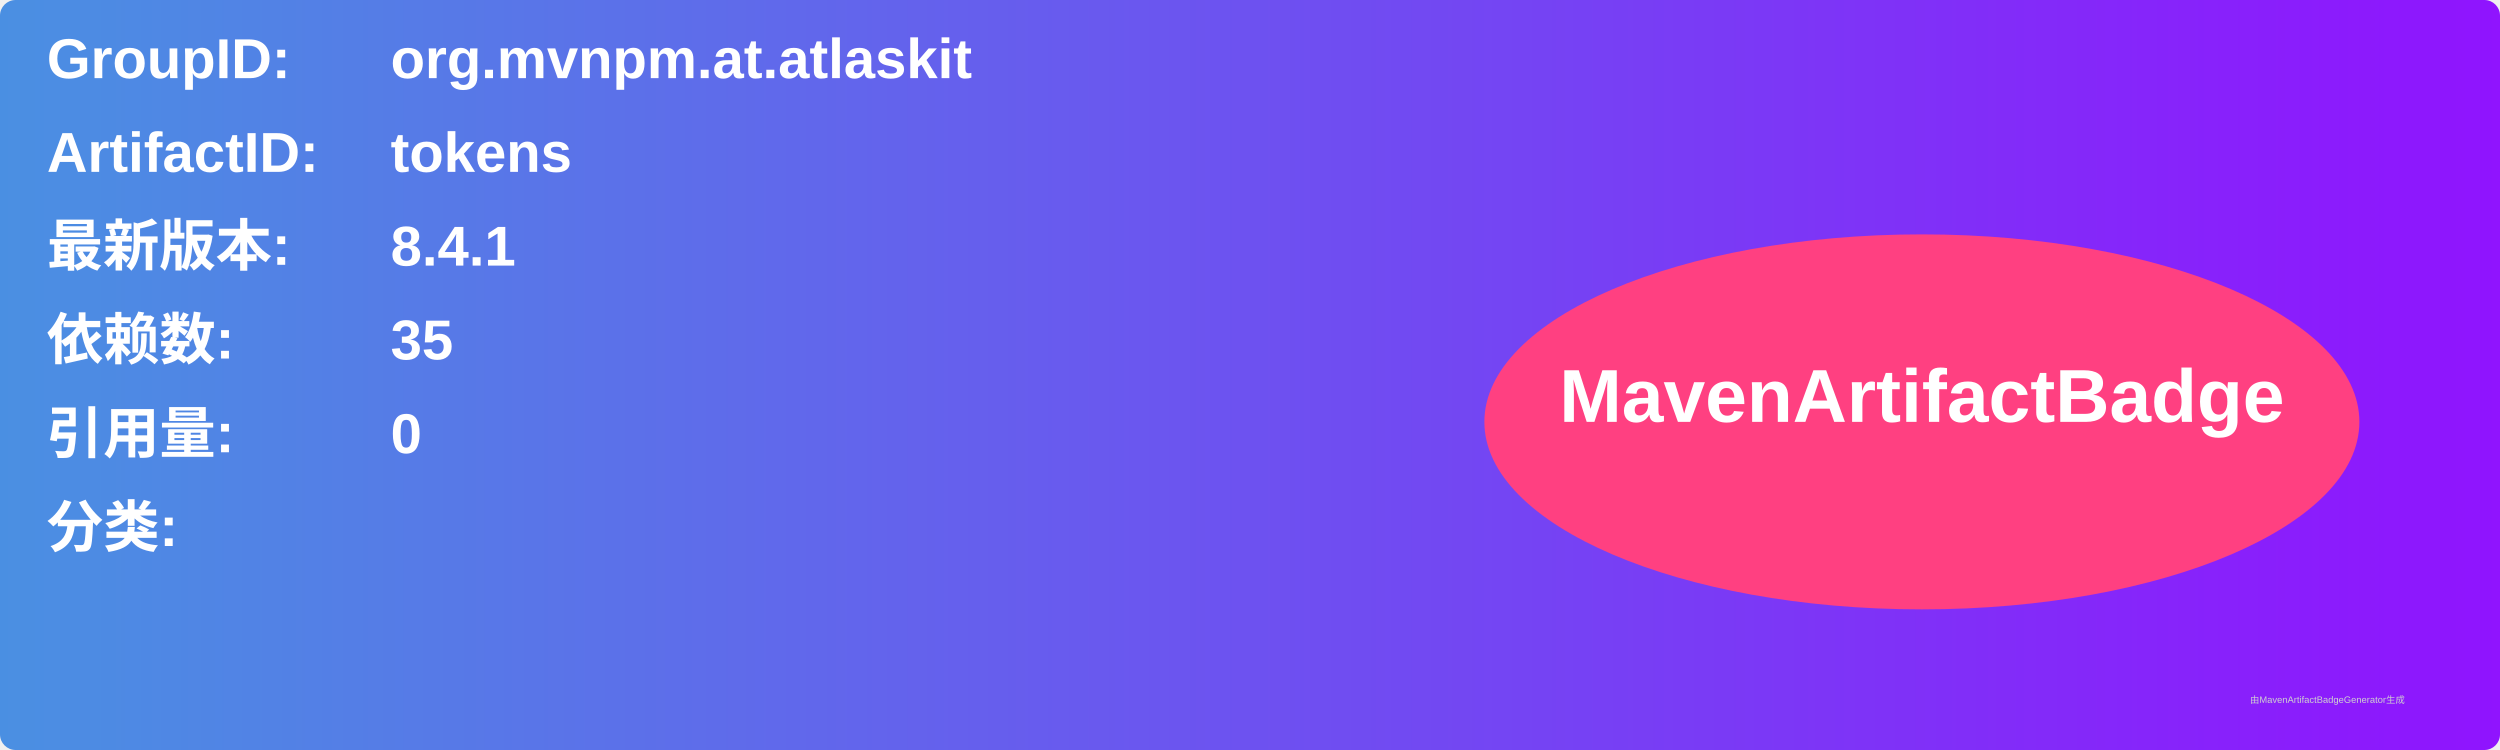
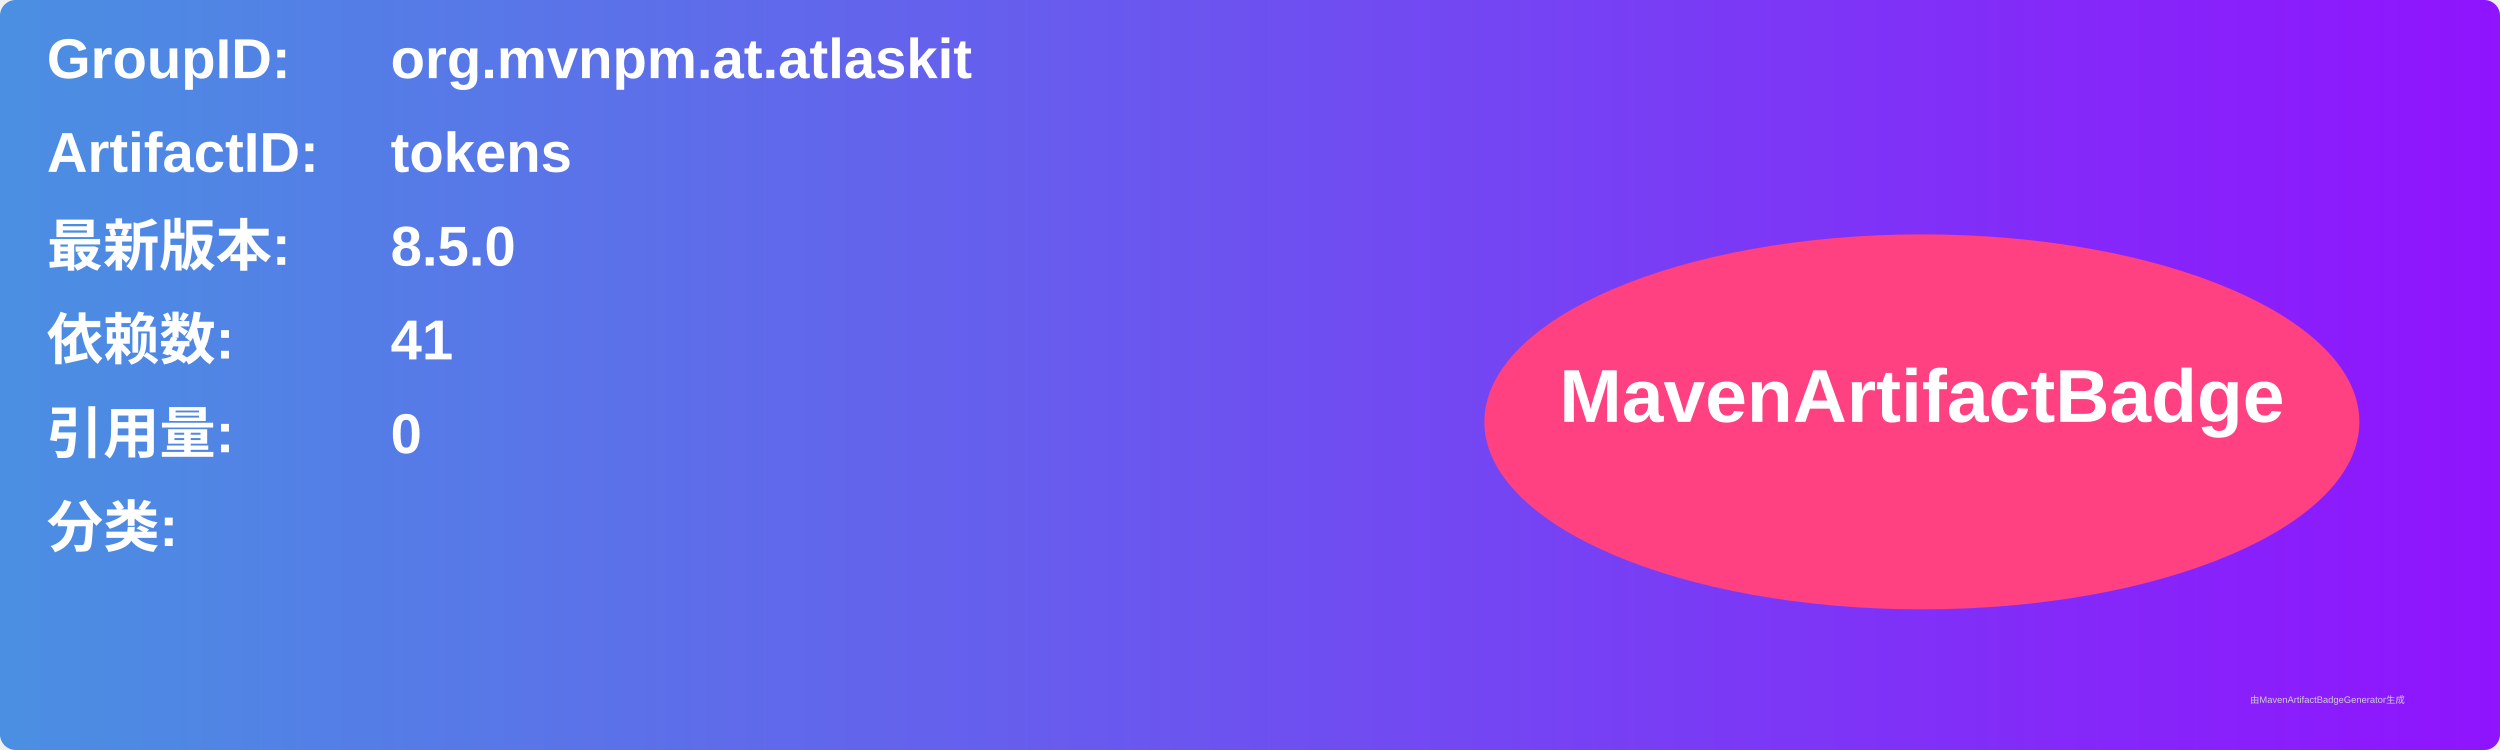
<svg xmlns="http://www.w3.org/2000/svg" width="800" height="240" viewBox="0 0 800 240">
  <linearGradient id="grad" x1="0%" y1="0%" x2="100%" y2="0%">
    <stop offset="0%" stop-color="#4a90e2" />
    <stop offset="100%" stop-color="#9013fe" />
  </linearGradient>
  <rect width="100%" height="100%" rx="5" ry="5" fill="url(#grad)" />
  <g transform="translate(15, 15)">
    <text x="0" y="10" font-family="Arial" font-size="18" fill="white" font-weight="bold" width="260">GroupID:</text>
    <text x="110" y="10" font-family="Arial" font-size="18" fill="white" font-weight="bold" width="460">org.mvnpm.at.atlaskit</text>
    <text x="0" y="40" font-family="Arial" font-size="18" fill="white" font-weight="bold" width="260">ArtifactID:</text>
    <text x="110" y="40" font-family="Arial" font-size="18" fill="white" font-weight="bold" width="460">tokens</text>
    <text x="0" y="70" font-family="Arial" font-size="18" fill="white" font-weight="bold">最新版本:</text>
    <text x="110" y="70" font-family="Arial" font-size="18" fill="white" font-weight="bold">
-       <tspan font-weight="bold">8.4.1</tspan>
+       <tspan font-weight="bold">8.5.0</tspan>
    </text>
    <text x="0" y="100" font-family="Arial" font-size="18" fill="white" font-weight="bold">依赖数: </text>
    <text x="110" y="100" font-family="Arial" font-size="18" fill="white">
-       <tspan font-weight="bold">35</tspan>
+       <tspan font-weight="bold">41</tspan>
    </text>
    <text x="0" y="130" font-family="Arial" font-size="18" fill="white" font-weight="bold">引用量: </text>
    <text x="110" y="130" font-family="Arial" font-size="18" fill="white">
      <tspan font-weight="bold">0</tspan>
    </text>
    <text x="0" y="160" font-family="Arial" font-size="18" fill="white" font-weight="bold">分类:</text>
    <text x="10" y="190" font-family="Arial" font-size="10" fill="white">
      <tspan font-weight="bold" />
    </text>
    <ellipse cx="600" cy="120" rx="140" ry="60" fill="#ff4081" />
    <text x="600" y="120" text-anchor="middle" font-family="Arial" font-size="24" fill="white" font-weight="bold">MavenArtifactBadge</text>
  </g>
  <text x="720" y="225" font-family="Arial" font-size="3" fill="#d0d0d0">由MavenArtifactBadgeGenerator生成</text>
</svg>
